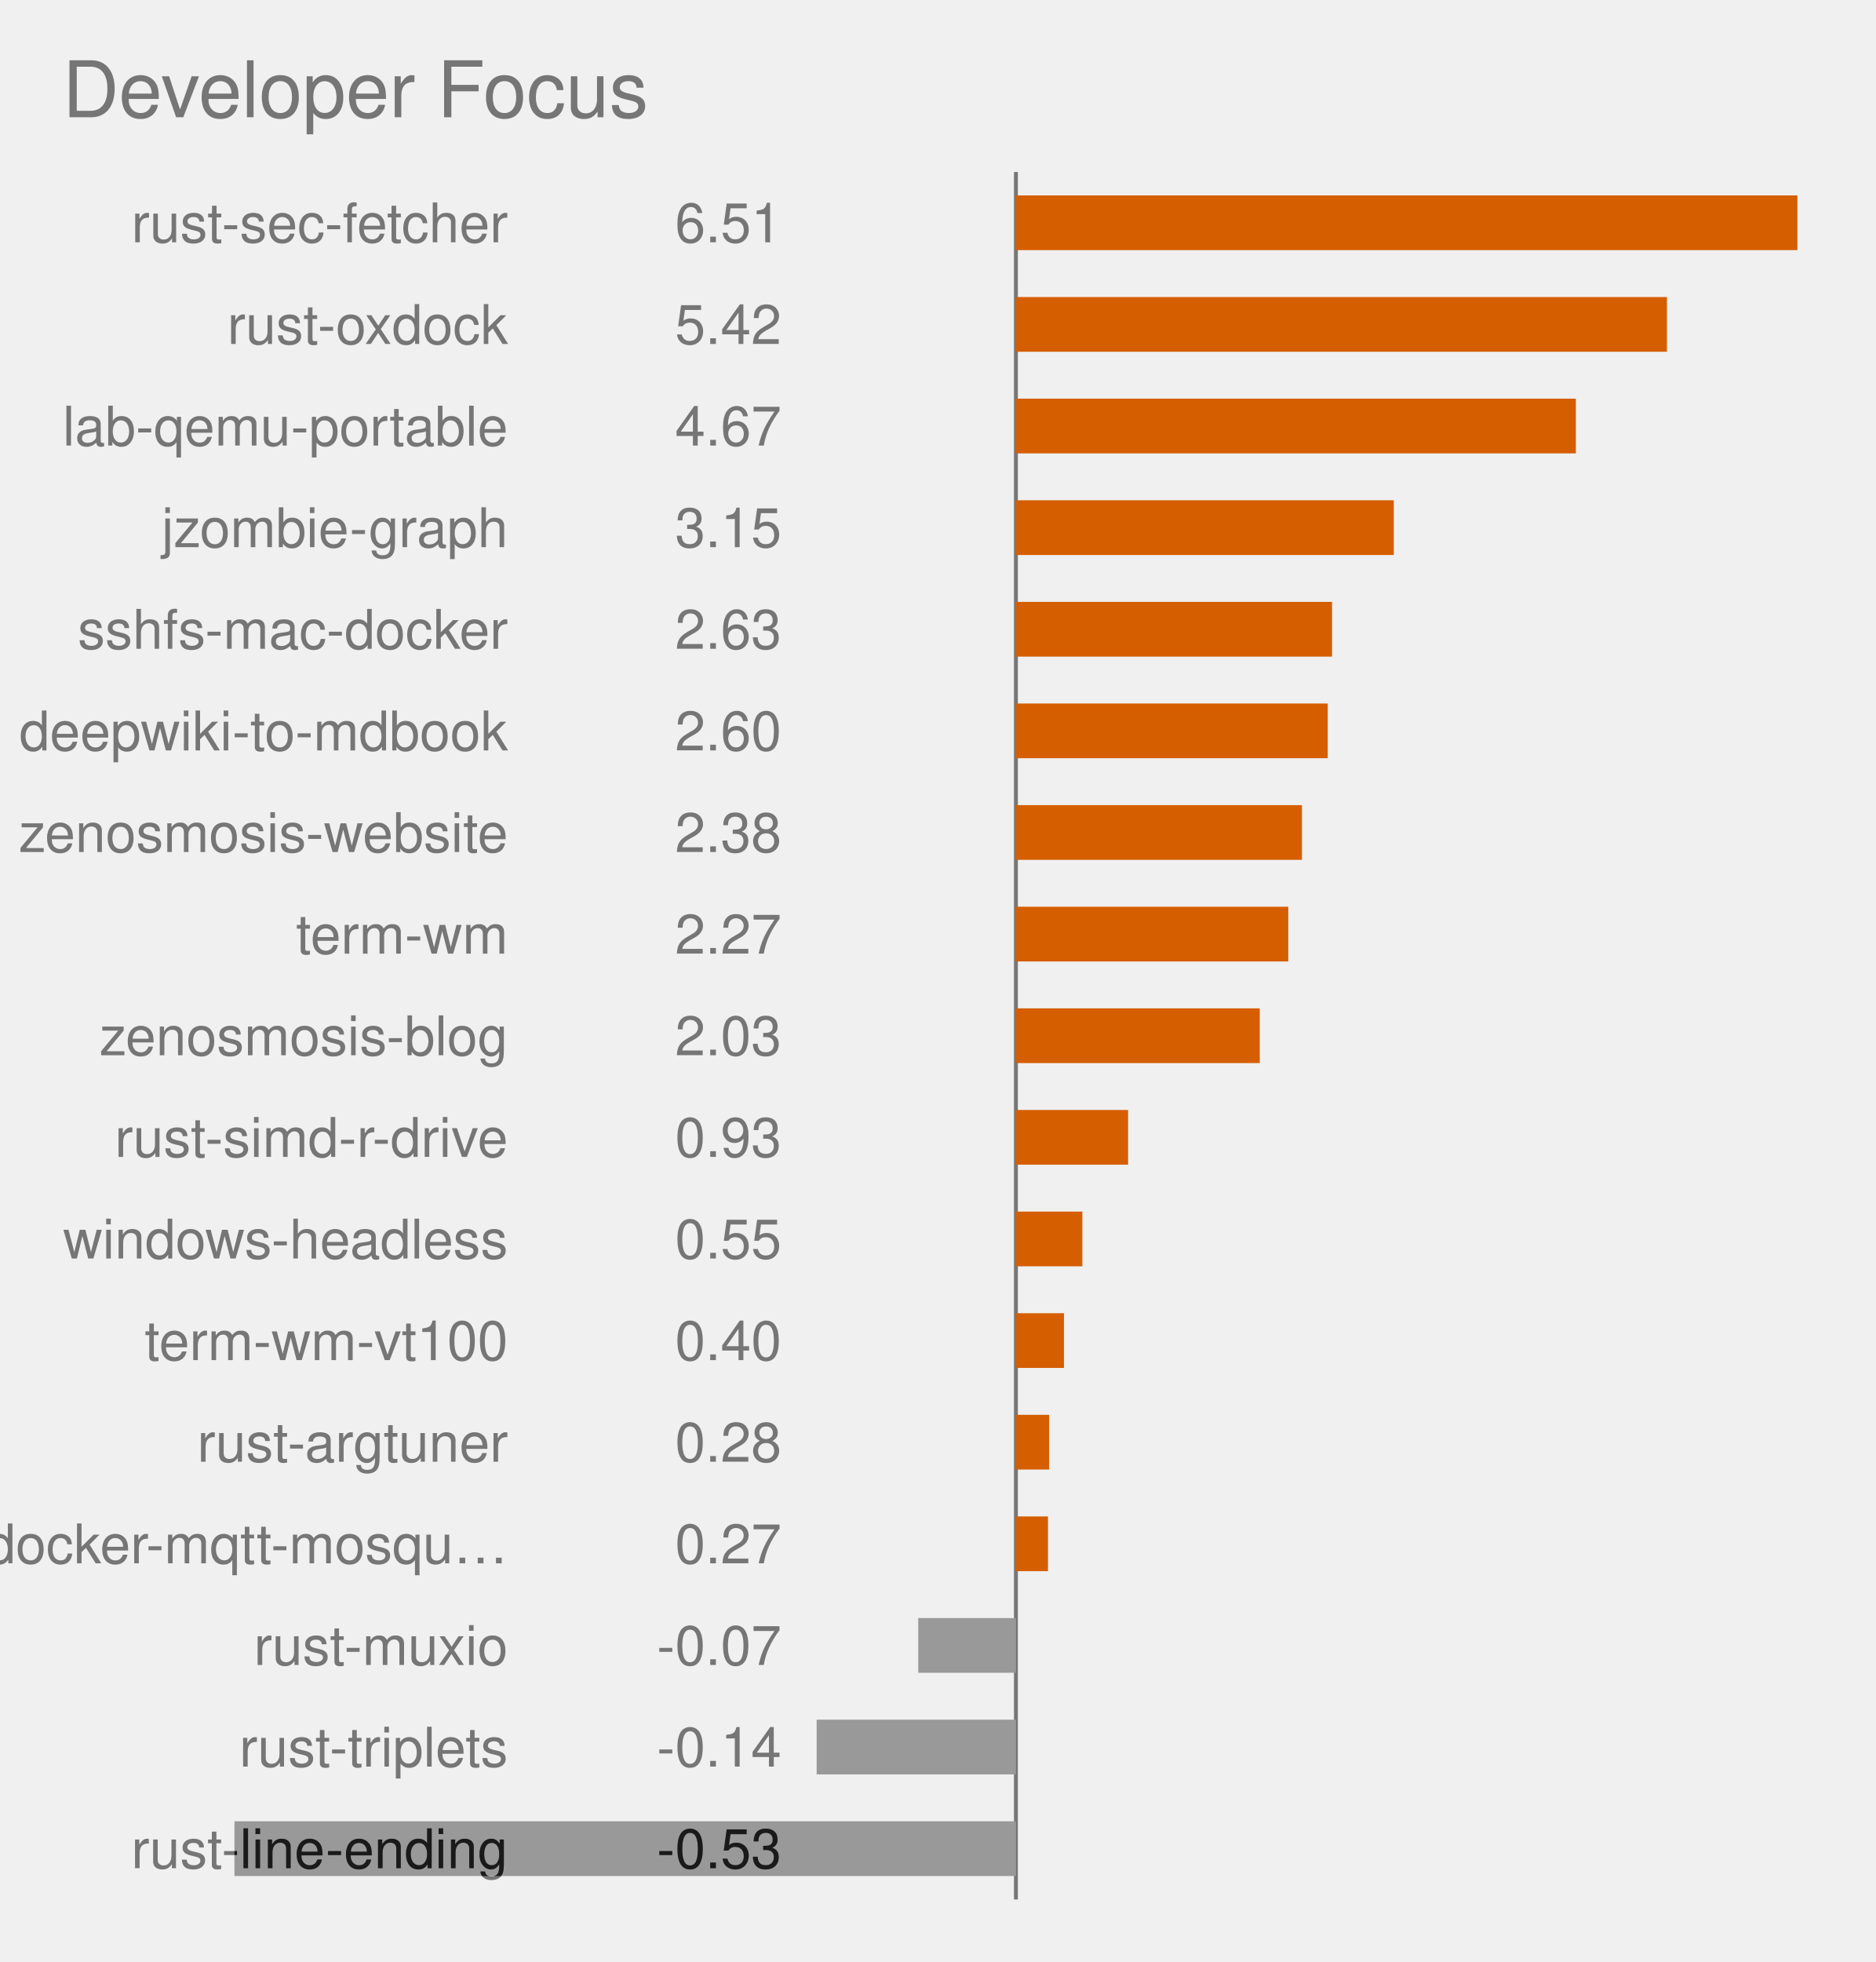
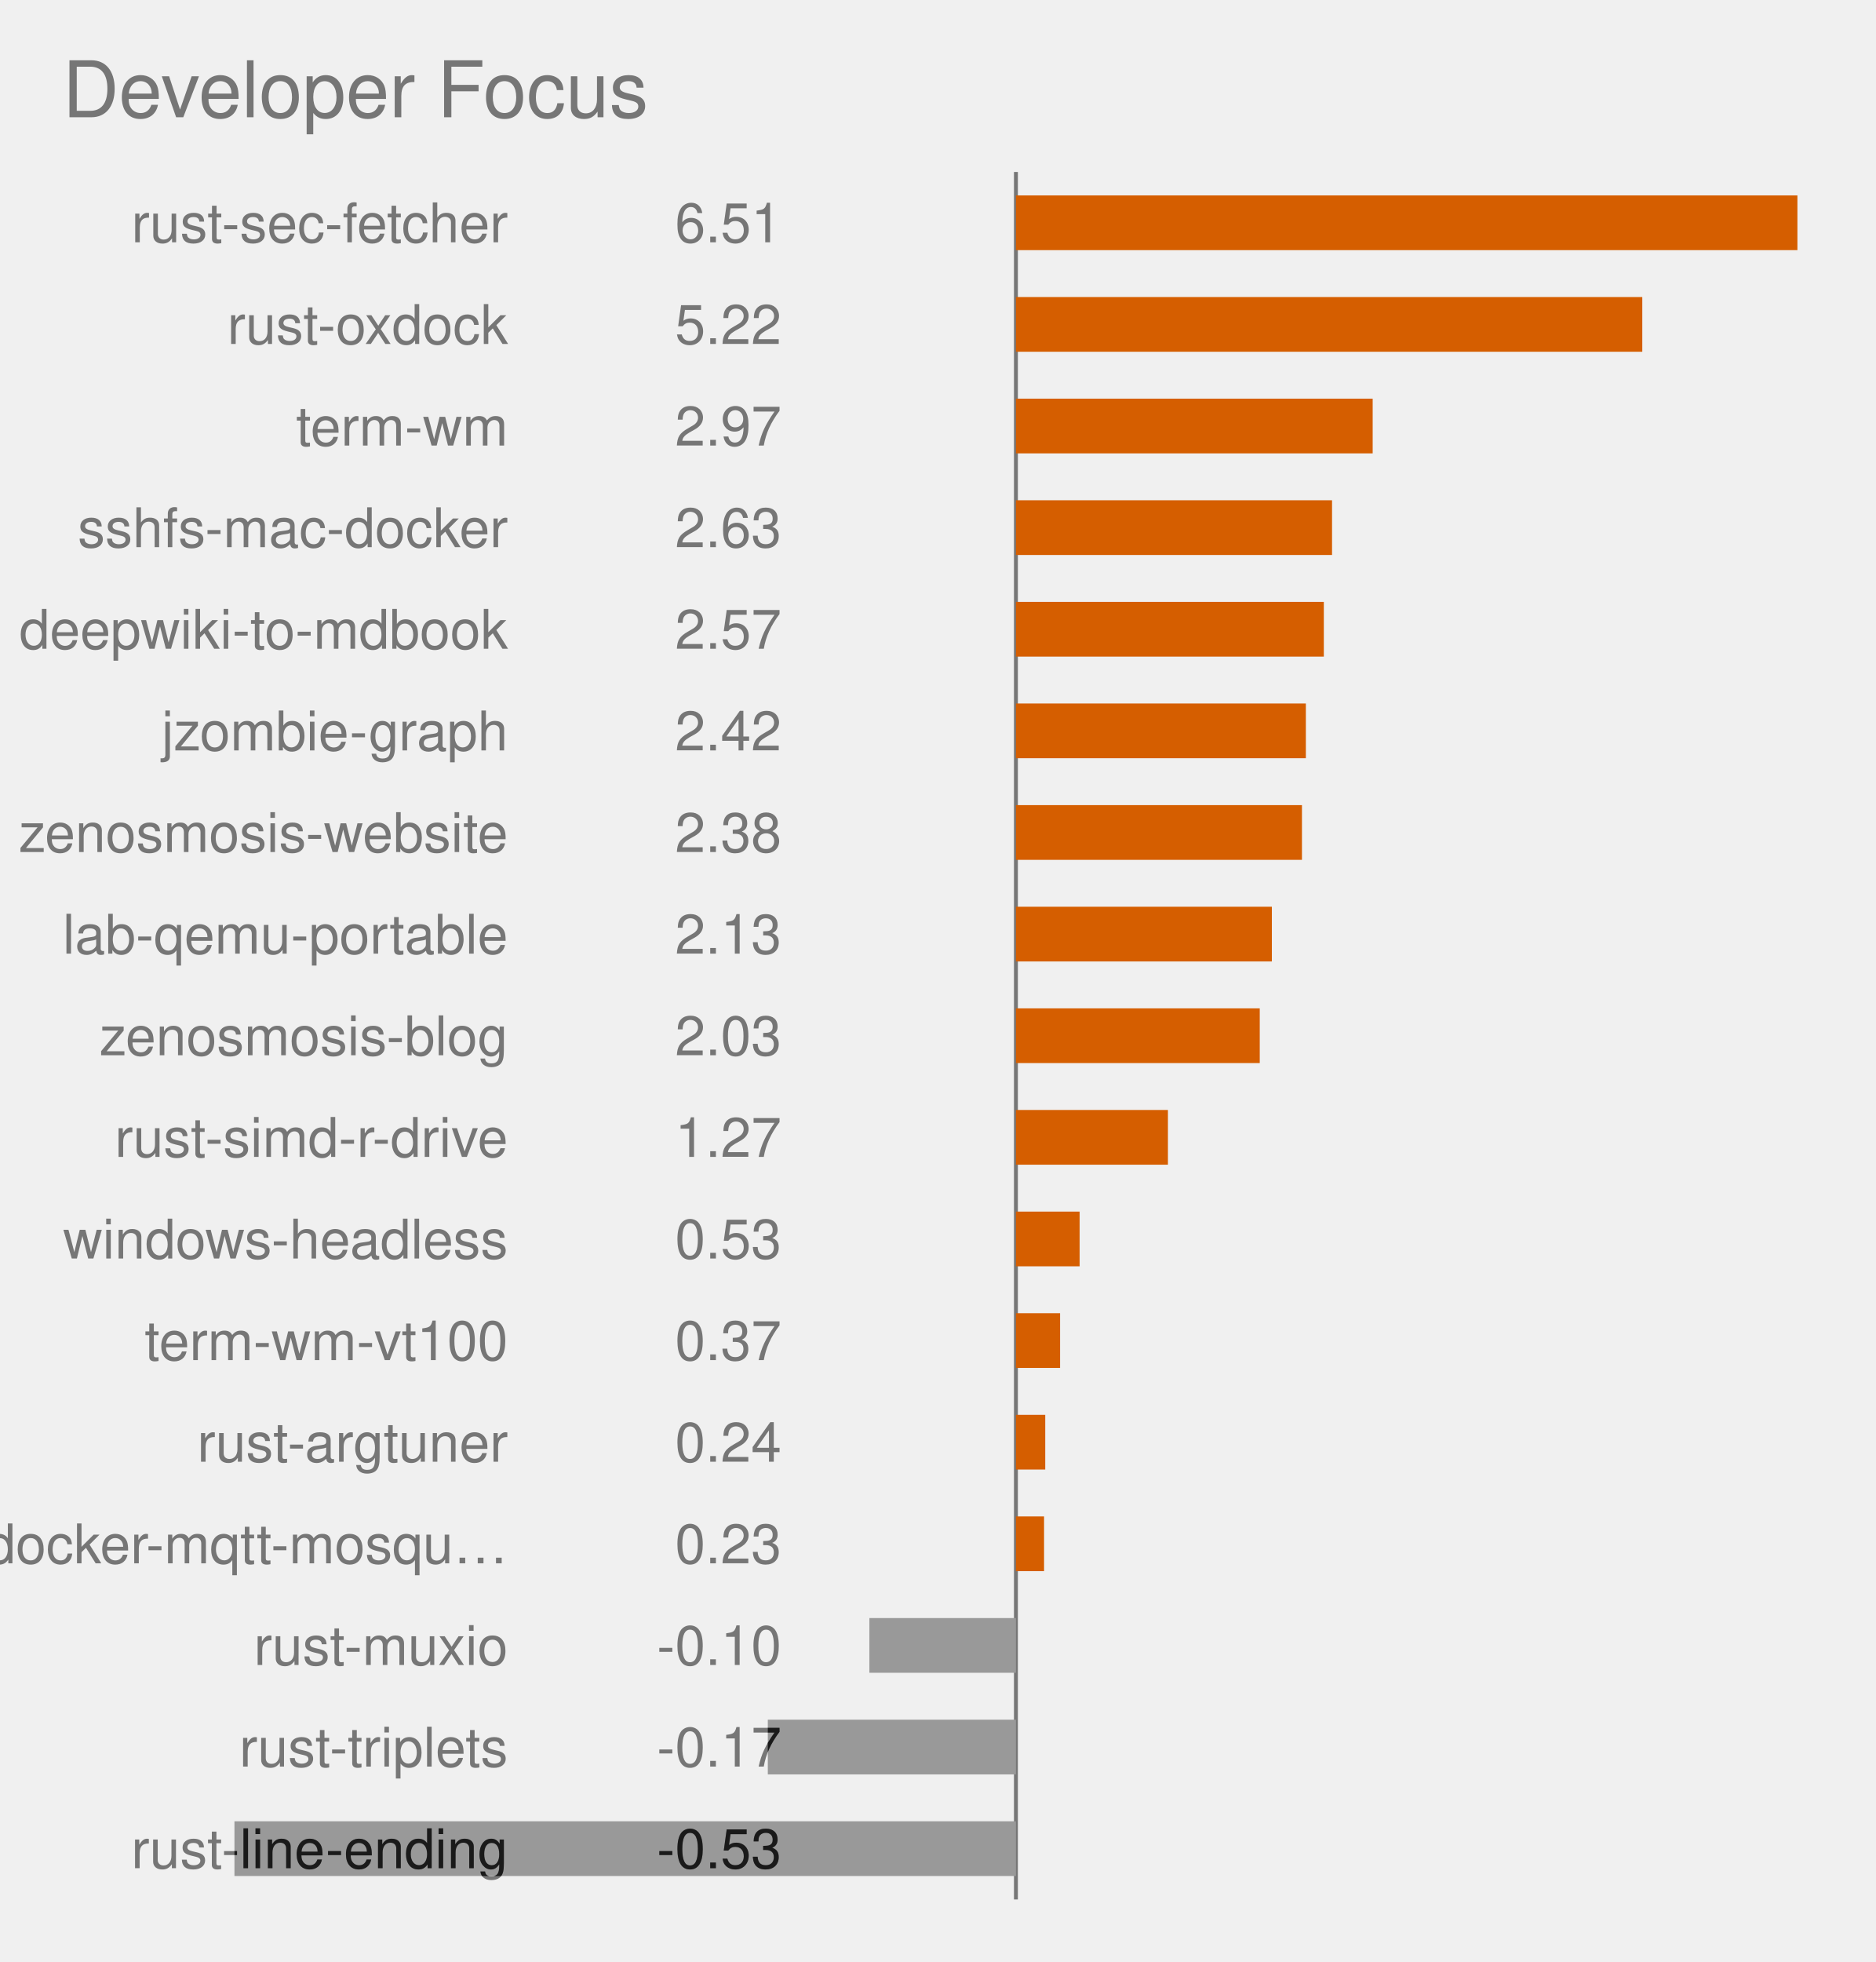
<svg xmlns="http://www.w3.org/2000/svg" viewBox="0 0 480.0 502.0" role="img" font-family="Helvetica, Arial, sans-serif">
  <text x="16" y="30" font-size="20" fill="#767676">Developer Focus</text>
  <style>
            .bar {
                stroke: #fff;
                stroke-width: 2;
                rx: 4;
            }
            .lbl {
                fill: #fff;
                font-size: 13px;
                font-weight: 600;
            }
            .sub {
                fill: #fff;
                font-size: 11px;
                opacity: .92;
            }
            .dim {
                fill: #333;
                font-size: 12px;
            }
            .wht {
                fill: #fff;
                font-size: 10px;
                paint-order: stroke;
                stroke: rgba(0, 0, 0, .45);
                stroke-width: 3px;
                stroke-linejoin: round;
            }
            .muted {
                fill: #666;
                font-size: 11px;
            }
            .pulse {
                animation: breathe 2.2s ease-in-out infinite;
            }
            .slow {
                animation-duration: 3.4s;
            }
            @keyframes breathe {
                0%, 100% { opacity: .95; }
                50% { opacity: .62; }
            }
            .halo {
                transform-box: fill-box;
                transform-origin: center;
                animation: halo 2.2s ease-out infinite;
            }
            @keyframes halo {
                0% { opacity: .75; transform: scale(1); }
                100% { opacity: 0; transform: scale(2.4); }
            }
            .card {
                opacity: 0;
                animation: whisk ease-in-out infinite;
                animation-iteration-count: infinite;
            }
            .deck .card#r0 {
                opacity: 1;
            }
            @keyframes whisk {
                0% { opacity: 0; transform: translateX(60px); }
                3% { opacity: 1; transform: translateX(0); }
                10% { opacity: 1; transform: translateX(0); }
                13% { opacity: 0; transform: translateX(-60px); }
                100% { opacity: 0; transform: translateX(-60px); }
            }
            @media (prefers-reduced-motion: reduce) {
                .pulse, .halo, .card { animation: none; }
            }
        </style>
  <line x1="260.0" y1="44.0" x2="260.0" y2="486.0" stroke="#767676" stroke-width="1" />
  <clipPath id="fc0">
    <rect x="260.0" y="50.0" width="200.0" height="14" />
  </clipPath>
  <rect x="260.0" y="50.0" width="200.0" height="14" fill="#D55E00" class="pulse" />
  <text x="130.0" y="62.0" text-anchor="end" font-size="14" fill="#767676">rust-sec-fetcher</text>
  <text x="200.0" y="62.0" text-anchor="end" font-size="14" fill="#767676">6.51</text>
  <text x="130.0" y="62.0" text-anchor="end" font-size="14" fill="#1a1a1a" clip-path="url(#fc0)">rust-sec-fetcher</text>
  <text x="200.0" y="62.0" text-anchor="end" font-size="14" fill="#1a1a1a" clip-path="url(#fc0)">6.51</text>
  <clipPath id="fc1">
-     <rect x="260.0" y="76.0" width="166.6" height="14" />
-   </clipPath>
-   <rect x="260.0" y="76.0" width="166.6" height="14" fill="#D55E00" class="pulse" />
+     <rect x="260.0" y="76.0" width="160.3" height="14" />
+   </clipPath>
+   <rect x="260.0" y="76.0" width="160.3" height="14" fill="#D55E00" class="pulse" />
  <text x="130.0" y="88.0" text-anchor="end" font-size="14" fill="#767676">rust-oxdock</text>
-   <text x="200.0" y="88.0" text-anchor="end" font-size="14" fill="#767676">5.42</text>
+   <text x="200.0" y="88.0" text-anchor="end" font-size="14" fill="#767676">5.22</text>
  <text x="130.0" y="88.0" text-anchor="end" font-size="14" fill="#1a1a1a" clip-path="url(#fc1)">rust-oxdock</text>
-   <text x="200.0" y="88.0" text-anchor="end" font-size="14" fill="#1a1a1a" clip-path="url(#fc1)">5.42</text>
+   <text x="200.0" y="88.0" text-anchor="end" font-size="14" fill="#1a1a1a" clip-path="url(#fc1)">5.22</text>
  <clipPath id="fc2">
-     <rect x="260.0" y="102.0" width="143.3" height="14" />
-   </clipPath>
-   <rect x="260.0" y="102.0" width="143.3" height="14" fill="#D55E00" class="pulse" />
-   <text x="130.0" y="114.0" text-anchor="end" font-size="14" fill="#767676">lab-qemu-portable</text>
-   <text x="200.0" y="114.0" text-anchor="end" font-size="14" fill="#767676">4.67</text>
-   <text x="130.0" y="114.0" text-anchor="end" font-size="14" fill="#1a1a1a" clip-path="url(#fc2)">lab-qemu-portable</text>
-   <text x="200.0" y="114.0" text-anchor="end" font-size="14" fill="#1a1a1a" clip-path="url(#fc2)">4.67</text>
+     <rect x="260.0" y="102.0" width="91.3" height="14" />
+   </clipPath>
+   <rect x="260.0" y="102.0" width="91.3" height="14" fill="#D55E00" class="pulse" />
+   <text x="130.0" y="114.0" text-anchor="end" font-size="14" fill="#767676">term-wm</text>
+   <text x="200.0" y="114.0" text-anchor="end" font-size="14" fill="#767676">2.97</text>
+   <text x="130.0" y="114.0" text-anchor="end" font-size="14" fill="#1a1a1a" clip-path="url(#fc2)">term-wm</text>
+   <text x="200.0" y="114.0" text-anchor="end" font-size="14" fill="#1a1a1a" clip-path="url(#fc2)">2.97</text>
  <clipPath id="fc3">
-     <rect x="260.0" y="128.0" width="96.7" height="14" />
-   </clipPath>
-   <rect x="260.0" y="128.0" width="96.7" height="14" fill="#D55E00" class="pulse" />
-   <text x="130.0" y="140.0" text-anchor="end" font-size="14" fill="#767676">jzombie-graph</text>
-   <text x="200.0" y="140.0" text-anchor="end" font-size="14" fill="#767676">3.15</text>
-   <text x="130.0" y="140.0" text-anchor="end" font-size="14" fill="#1a1a1a" clip-path="url(#fc3)">jzombie-graph</text>
-   <text x="200.0" y="140.0" text-anchor="end" font-size="14" fill="#1a1a1a" clip-path="url(#fc3)">3.15</text>
+     <rect x="260.0" y="128.0" width="80.9" height="14" />
+   </clipPath>
+   <rect x="260.0" y="128.0" width="80.9" height="14" fill="#D55E00" class="pulse" />
+   <text x="130.0" y="140.0" text-anchor="end" font-size="14" fill="#767676">sshfs-mac-docker</text>
+   <text x="200.0" y="140.0" text-anchor="end" font-size="14" fill="#767676">2.63</text>
+   <text x="130.0" y="140.0" text-anchor="end" font-size="14" fill="#1a1a1a" clip-path="url(#fc3)">sshfs-mac-docker</text>
+   <text x="200.0" y="140.0" text-anchor="end" font-size="14" fill="#1a1a1a" clip-path="url(#fc3)">2.63</text>
  <clipPath id="fc4">
-     <rect x="260.0" y="154.0" width="80.9" height="14" />
-   </clipPath>
-   <rect x="260.0" y="154.0" width="80.9" height="14" fill="#D55E00" class="pulse" />
-   <text x="130.0" y="166.0" text-anchor="end" font-size="14" fill="#767676">sshfs-mac-docker</text>
-   <text x="200.0" y="166.0" text-anchor="end" font-size="14" fill="#767676">2.63</text>
-   <text x="130.0" y="166.0" text-anchor="end" font-size="14" fill="#1a1a1a" clip-path="url(#fc4)">sshfs-mac-docker</text>
-   <text x="200.0" y="166.0" text-anchor="end" font-size="14" fill="#1a1a1a" clip-path="url(#fc4)">2.63</text>
+     <rect x="260.0" y="154.0" width="78.8" height="14" />
+   </clipPath>
+   <rect x="260.0" y="154.0" width="78.8" height="14" fill="#D55E00" class="pulse" />
+   <text x="130.0" y="166.0" text-anchor="end" font-size="14" fill="#767676">deepwiki-to-mdbook</text>
+   <text x="200.0" y="166.0" text-anchor="end" font-size="14" fill="#767676">2.57</text>
+   <text x="130.0" y="166.0" text-anchor="end" font-size="14" fill="#1a1a1a" clip-path="url(#fc4)">deepwiki-to-mdbook</text>
+   <text x="200.0" y="166.0" text-anchor="end" font-size="14" fill="#1a1a1a" clip-path="url(#fc4)">2.57</text>
  <clipPath id="fc5">
-     <rect x="260.0" y="180.0" width="79.8" height="14" />
-   </clipPath>
-   <rect x="260.0" y="180.0" width="79.8" height="14" fill="#D55E00" class="pulse" />
-   <text x="130.0" y="192.0" text-anchor="end" font-size="14" fill="#767676">deepwiki-to-mdbook</text>
-   <text x="200.0" y="192.0" text-anchor="end" font-size="14" fill="#767676">2.60</text>
-   <text x="130.0" y="192.0" text-anchor="end" font-size="14" fill="#1a1a1a" clip-path="url(#fc5)">deepwiki-to-mdbook</text>
-   <text x="200.0" y="192.0" text-anchor="end" font-size="14" fill="#1a1a1a" clip-path="url(#fc5)">2.60</text>
+     <rect x="260.0" y="180.0" width="74.2" height="14" />
+   </clipPath>
+   <rect x="260.0" y="180.0" width="74.2" height="14" fill="#D55E00" class="pulse" />
+   <text x="130.0" y="192.0" text-anchor="end" font-size="14" fill="#767676">jzombie-graph</text>
+   <text x="200.0" y="192.0" text-anchor="end" font-size="14" fill="#767676">2.42</text>
+   <text x="130.0" y="192.0" text-anchor="end" font-size="14" fill="#1a1a1a" clip-path="url(#fc5)">jzombie-graph</text>
+   <text x="200.0" y="192.0" text-anchor="end" font-size="14" fill="#1a1a1a" clip-path="url(#fc5)">2.42</text>
  <clipPath id="fc6">
    <rect x="260.0" y="206.0" width="73.2" height="14" />
  </clipPath>
  <rect x="260.0" y="206.0" width="73.2" height="14" fill="#D55E00" class="pulse" />
  <text x="130.0" y="218.0" text-anchor="end" font-size="14" fill="#767676">zenosmosis-website</text>
  <text x="200.0" y="218.0" text-anchor="end" font-size="14" fill="#767676">2.38</text>
  <text x="130.0" y="218.0" text-anchor="end" font-size="14" fill="#1a1a1a" clip-path="url(#fc6)">zenosmosis-website</text>
  <text x="200.0" y="218.0" text-anchor="end" font-size="14" fill="#1a1a1a" clip-path="url(#fc6)">2.38</text>
  <clipPath id="fc7">
-     <rect x="260.0" y="232.0" width="69.7" height="14" />
-   </clipPath>
-   <rect x="260.0" y="232.0" width="69.7" height="14" fill="#D55E00" class="pulse" />
-   <text x="130.0" y="244.0" text-anchor="end" font-size="14" fill="#767676">term-wm</text>
-   <text x="200.0" y="244.0" text-anchor="end" font-size="14" fill="#767676">2.27</text>
-   <text x="130.0" y="244.0" text-anchor="end" font-size="14" fill="#1a1a1a" clip-path="url(#fc7)">term-wm</text>
-   <text x="200.0" y="244.0" text-anchor="end" font-size="14" fill="#1a1a1a" clip-path="url(#fc7)">2.27</text>
+     <rect x="260.0" y="232.0" width="65.5" height="14" />
+   </clipPath>
+   <rect x="260.0" y="232.0" width="65.5" height="14" fill="#D55E00" class="pulse" />
+   <text x="130.0" y="244.0" text-anchor="end" font-size="14" fill="#767676">lab-qemu-portable</text>
+   <text x="200.0" y="244.0" text-anchor="end" font-size="14" fill="#767676">2.13</text>
+   <text x="130.0" y="244.0" text-anchor="end" font-size="14" fill="#1a1a1a" clip-path="url(#fc7)">lab-qemu-portable</text>
+   <text x="200.0" y="244.0" text-anchor="end" font-size="14" fill="#1a1a1a" clip-path="url(#fc7)">2.13</text>
  <clipPath id="fc8">
    <rect x="260.0" y="258.0" width="62.4" height="14" />
  </clipPath>
  <rect x="260.0" y="258.0" width="62.4" height="14" fill="#D55E00" class="pulse" />
  <text x="130.0" y="270.0" text-anchor="end" font-size="14" fill="#767676">zenosmosis-blog</text>
  <text x="200.0" y="270.0" text-anchor="end" font-size="14" fill="#767676">2.03</text>
  <text x="130.0" y="270.0" text-anchor="end" font-size="14" fill="#1a1a1a" clip-path="url(#fc8)">zenosmosis-blog</text>
  <text x="200.0" y="270.0" text-anchor="end" font-size="14" fill="#1a1a1a" clip-path="url(#fc8)">2.03</text>
  <clipPath id="fc9">
-     <rect x="260.0" y="284.0" width="28.7" height="14" />
-   </clipPath>
-   <rect x="260.0" y="284.0" width="28.7" height="14" fill="#D55E00" class="pulse slow" />
+     <rect x="260.0" y="284.0" width="38.9" height="14" />
+   </clipPath>
+   <rect x="260.0" y="284.0" width="38.9" height="14" fill="#D55E00" class="pulse slow" />
  <text x="130.0" y="296.0" text-anchor="end" font-size="14" fill="#767676">rust-simd-r-drive</text>
-   <text x="200.0" y="296.0" text-anchor="end" font-size="14" fill="#767676">0.93</text>
+   <text x="200.0" y="296.0" text-anchor="end" font-size="14" fill="#767676">1.27</text>
  <text x="130.0" y="296.0" text-anchor="end" font-size="14" fill="#1a1a1a" clip-path="url(#fc9)">rust-simd-r-drive</text>
-   <text x="200.0" y="296.0" text-anchor="end" font-size="14" fill="#1a1a1a" clip-path="url(#fc9)">0.93</text>
+   <text x="200.0" y="296.0" text-anchor="end" font-size="14" fill="#1a1a1a" clip-path="url(#fc9)">1.27</text>
  <clipPath id="fc10">
-     <rect x="260.0" y="310.0" width="17.0" height="14" />
-   </clipPath>
-   <rect x="260.0" y="310.0" width="17.0" height="14" fill="#D55E00" class="pulse slow" />
+     <rect x="260.0" y="310.0" width="16.3" height="14" />
+   </clipPath>
+   <rect x="260.0" y="310.0" width="16.3" height="14" fill="#D55E00" class="pulse slow" />
  <text x="130.0" y="322.0" text-anchor="end" font-size="14" fill="#767676">windows-headless</text>
-   <text x="200.0" y="322.0" text-anchor="end" font-size="14" fill="#767676">0.55</text>
+   <text x="200.0" y="322.0" text-anchor="end" font-size="14" fill="#767676">0.53</text>
  <text x="130.0" y="322.0" text-anchor="end" font-size="14" fill="#1a1a1a" clip-path="url(#fc10)">windows-headless</text>
-   <text x="200.0" y="322.0" text-anchor="end" font-size="14" fill="#1a1a1a" clip-path="url(#fc10)">0.55</text>
+   <text x="200.0" y="322.0" text-anchor="end" font-size="14" fill="#1a1a1a" clip-path="url(#fc10)">0.53</text>
  <clipPath id="fc11">
-     <rect x="260.0" y="336.0" width="12.3" height="14" />
-   </clipPath>
-   <rect x="260.0" y="336.0" width="12.3" height="14" fill="#D55E00" class="" />
+     <rect x="260.0" y="336.0" width="11.3" height="14" />
+   </clipPath>
+   <rect x="260.0" y="336.0" width="11.3" height="14" fill="#D55E00" class="" />
  <text x="130.0" y="348.0" text-anchor="end" font-size="14" fill="#767676">term-wm-vt100</text>
-   <text x="200.0" y="348.0" text-anchor="end" font-size="14" fill="#767676">0.40</text>
+   <text x="200.0" y="348.0" text-anchor="end" font-size="14" fill="#767676">0.37</text>
  <text x="130.0" y="348.0" text-anchor="end" font-size="14" fill="#1a1a1a" clip-path="url(#fc11)">term-wm-vt100</text>
-   <text x="200.0" y="348.0" text-anchor="end" font-size="14" fill="#1a1a1a" clip-path="url(#fc11)">0.40</text>
+   <text x="200.0" y="348.0" text-anchor="end" font-size="14" fill="#1a1a1a" clip-path="url(#fc11)">0.37</text>
  <clipPath id="fc12">
-     <rect x="260.0" y="362.0" width="8.5" height="14" />
-   </clipPath>
-   <rect x="260.0" y="362.0" width="8.5" height="14" fill="#D55E00" class="" />
+     <rect x="260.0" y="362.0" width="7.5" height="14" />
+   </clipPath>
+   <rect x="260.0" y="362.0" width="7.5" height="14" fill="#D55E00" class="" />
  <text x="130.0" y="374.0" text-anchor="end" font-size="14" fill="#767676">rust-argtuner</text>
-   <text x="200.0" y="374.0" text-anchor="end" font-size="14" fill="#767676">0.28</text>
+   <text x="200.0" y="374.0" text-anchor="end" font-size="14" fill="#767676">0.24</text>
  <text x="130.0" y="374.0" text-anchor="end" font-size="14" fill="#1a1a1a" clip-path="url(#fc12)">rust-argtuner</text>
-   <text x="200.0" y="374.0" text-anchor="end" font-size="14" fill="#1a1a1a" clip-path="url(#fc12)">0.28</text>
+   <text x="200.0" y="374.0" text-anchor="end" font-size="14" fill="#1a1a1a" clip-path="url(#fc12)">0.24</text>
  <clipPath id="fc13">
-     <rect x="260.0" y="388.0" width="8.2" height="14" />
-   </clipPath>
-   <rect x="260.0" y="388.0" width="8.2" height="14" fill="#D55E00" class="" />
+     <rect x="260.0" y="388.0" width="7.2" height="14" />
+   </clipPath>
+   <rect x="260.0" y="388.0" width="7.2" height="14" fill="#D55E00" class="" />
  <text x="130.0" y="400.0" text-anchor="end" font-size="14" fill="#767676">docker-mqtt-mosqu…</text>
-   <text x="200.0" y="400.0" text-anchor="end" font-size="14" fill="#767676">0.27</text>
+   <text x="200.0" y="400.0" text-anchor="end" font-size="14" fill="#767676">0.23</text>
  <text x="130.0" y="400.0" text-anchor="end" font-size="14" fill="#1a1a1a" clip-path="url(#fc13)">docker-mqtt-mosqu…</text>
-   <text x="200.0" y="400.0" text-anchor="end" font-size="14" fill="#1a1a1a" clip-path="url(#fc13)">0.27</text>
+   <text x="200.0" y="400.0" text-anchor="end" font-size="14" fill="#1a1a1a" clip-path="url(#fc13)">0.23</text>
  <clipPath id="fc14">
-     <rect x="235.0" y="414.0" width="25.0" height="14" />
-   </clipPath>
-   <rect x="235.0" y="414.0" width="25.0" height="14" fill="#999999" class="" />
+     <rect x="222.5" y="414.0" width="37.5" height="14" />
+   </clipPath>
+   <rect x="222.5" y="414.0" width="37.5" height="14" fill="#999999" class="" />
  <text x="130.0" y="426.0" text-anchor="end" font-size="14" fill="#767676">rust-muxio</text>
-   <text x="200.0" y="426.0" text-anchor="end" font-size="14" fill="#767676">-0.07</text>
+   <text x="200.0" y="426.0" text-anchor="end" font-size="14" fill="#767676">-0.10</text>
  <text x="130.0" y="426.0" text-anchor="end" font-size="14" fill="#1a1a1a" clip-path="url(#fc14)">rust-muxio</text>
-   <text x="200.0" y="426.0" text-anchor="end" font-size="14" fill="#1a1a1a" clip-path="url(#fc14)">-0.07</text>
+   <text x="200.0" y="426.0" text-anchor="end" font-size="14" fill="#1a1a1a" clip-path="url(#fc14)">-0.10</text>
  <clipPath id="fc15">
-     <rect x="209.0" y="440.0" width="51.0" height="14" />
-   </clipPath>
-   <rect x="209.0" y="440.0" width="51.0" height="14" fill="#999999" class="" />
+     <rect x="196.5" y="440.0" width="63.5" height="14" />
+   </clipPath>
+   <rect x="196.5" y="440.0" width="63.5" height="14" fill="#999999" class="" />
  <text x="130.0" y="452.0" text-anchor="end" font-size="14" fill="#767676">rust-triplets</text>
-   <text x="200.0" y="452.0" text-anchor="end" font-size="14" fill="#767676">-0.14</text>
+   <text x="200.0" y="452.0" text-anchor="end" font-size="14" fill="#767676">-0.17</text>
  <text x="130.0" y="452.0" text-anchor="end" font-size="14" fill="#1a1a1a" clip-path="url(#fc15)">rust-triplets</text>
-   <text x="200.0" y="452.0" text-anchor="end" font-size="14" fill="#1a1a1a" clip-path="url(#fc15)">-0.14</text>
+   <text x="200.0" y="452.0" text-anchor="end" font-size="14" fill="#1a1a1a" clip-path="url(#fc15)">-0.17</text>
  <clipPath id="fc16">
    <rect x="60.0" y="466.0" width="200.0" height="14" />
  </clipPath>
  <rect x="60.0" y="466.0" width="200.0" height="14" fill="#999999" class="" />
  <text x="130.0" y="478.0" text-anchor="end" font-size="14" fill="#767676">rust-line-ending</text>
  <text x="200.0" y="478.0" text-anchor="end" font-size="14" fill="#767676">-0.53</text>
  <text x="130.0" y="478.0" text-anchor="end" font-size="14" fill="#1a1a1a" clip-path="url(#fc16)">rust-line-ending</text>
  <text x="200.0" y="478.0" text-anchor="end" font-size="14" fill="#1a1a1a" clip-path="url(#fc16)">-0.53</text>
</svg>
